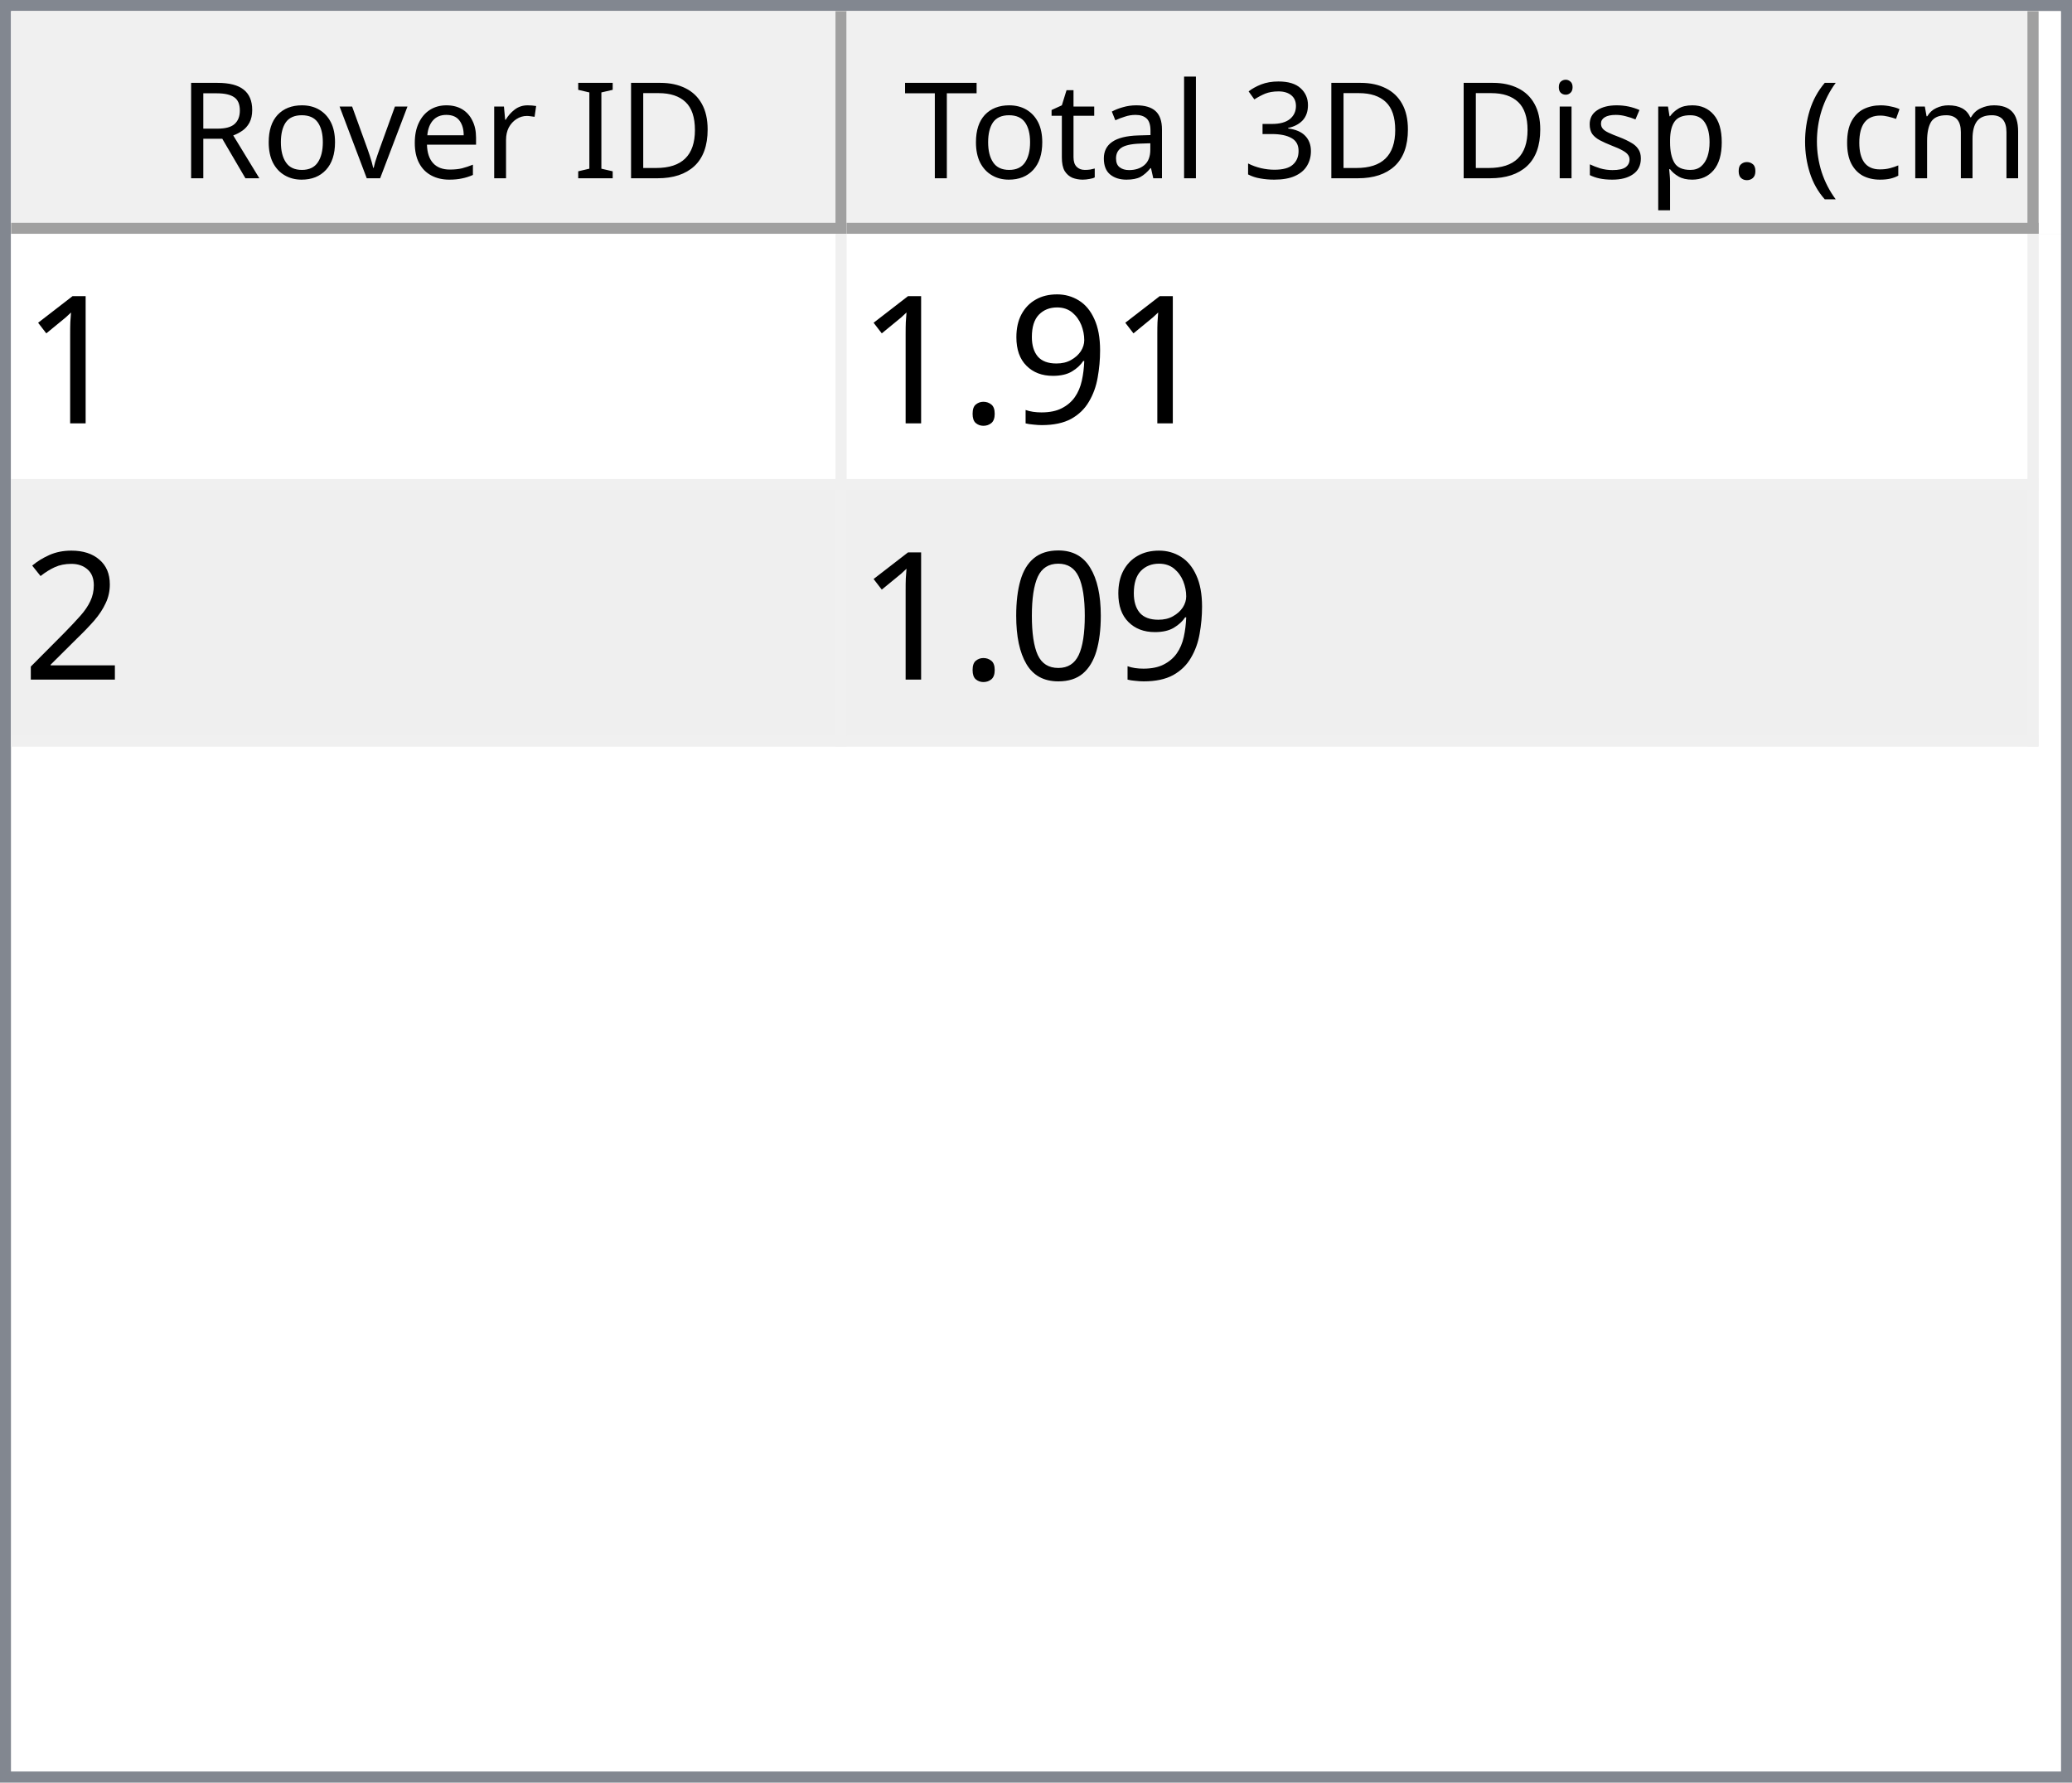
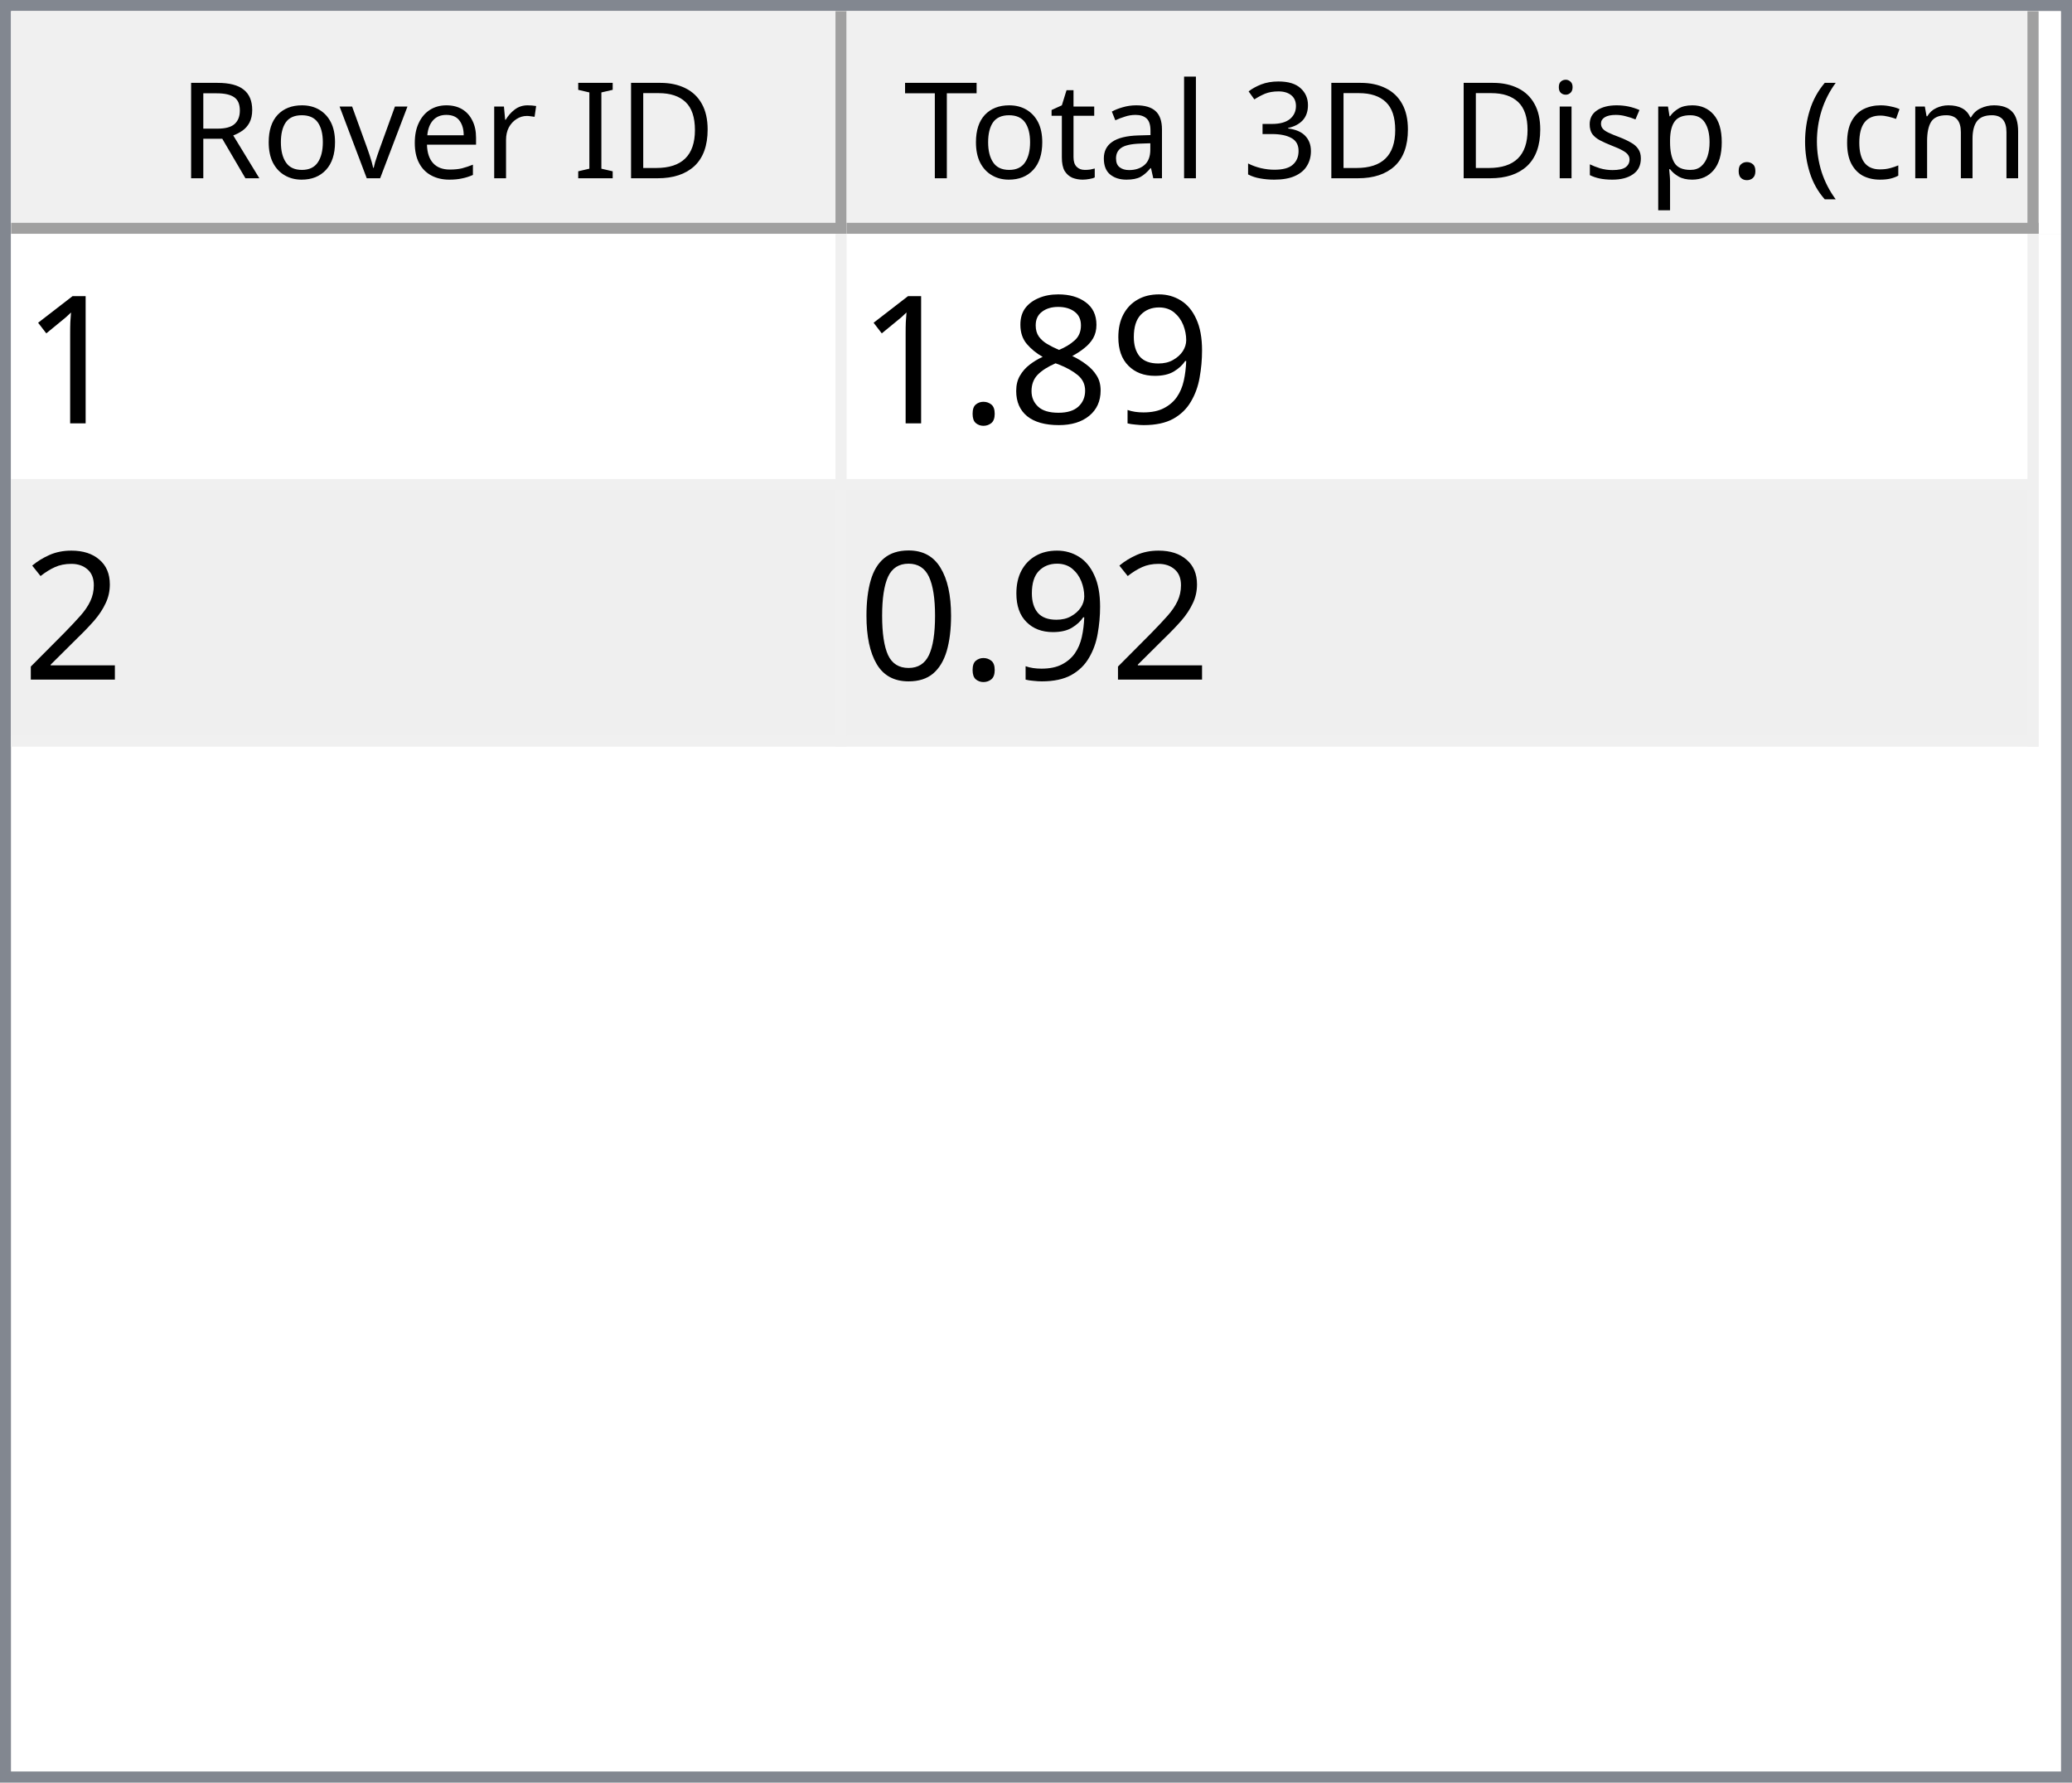
<svg xmlns="http://www.w3.org/2000/svg" style="fill-opacity:1; color-rendering:auto; color-interpolation:auto; text-rendering:auto; stroke:black; stroke-linecap:square; stroke-miterlimit:10; shape-rendering:auto; stroke-opacity:1; fill:black; stroke-dasharray:none; font-weight:normal; stroke-width:1; font-family:'Dialog'; font-style:normal; stroke-linejoin:miter; font-size:12px; stroke-dashoffset:0; image-rendering:auto;" width="186" height="160">
  <defs id="genericDefs" />
  <g>
    <defs id="defs1">
      <clipPath clipPathUnits="userSpaceOnUse" id="clipPath1">
        <path d="M0 0 L186 0 L186 160 L0 160 L0 0 Z" />
      </clipPath>
      <clipPath clipPathUnits="userSpaceOnUse" id="clipPath2">
        <path d="M0 0 L0 160 L186 160 L186 0 Z" />
      </clipPath>
      <clipPath clipPathUnits="userSpaceOnUse" id="clipPath3">
        <path d="M0 0 L0 20 L184 20 L184 0 Z" />
      </clipPath>
      <clipPath clipPathUnits="userSpaceOnUse" id="clipPath4">
        <path d="M0 0 L0 20 L75 20 L75 0 Z" />
      </clipPath>
      <clipPath clipPathUnits="userSpaceOnUse" id="clipPath5">
        <path d="M1 1 L1 19 L74 19 L74 1 Z" />
      </clipPath>
      <clipPath clipPathUnits="userSpaceOnUse" id="clipPath6">
        <path d="M0 0 L0 18 L73 18 L73 0 Z" />
      </clipPath>
      <clipPath clipPathUnits="userSpaceOnUse" id="clipPath7">
        <path d="M-0.5 -0.5 L-0.5 19.5 L74.5 19.5 L74.5 -0.5 Z" />
      </clipPath>
      <clipPath clipPathUnits="userSpaceOnUse" id="clipPath8">
        <path d="M0 0 L0 20 L107 20 L107 0 Z" />
      </clipPath>
      <clipPath clipPathUnits="userSpaceOnUse" id="clipPath9">
        <path d="M1 1 L1 19 L106 19 L106 1 Z" />
      </clipPath>
      <clipPath clipPathUnits="userSpaceOnUse" id="clipPath10">
        <path d="M0 0 L0 18 L105 18 L105 0 Z" />
      </clipPath>
      <clipPath clipPathUnits="userSpaceOnUse" id="clipPath11">
        <path d="M-0.5 -0.5 L-0.5 19.5 L106.5 19.5 L106.5 -0.5 Z" />
      </clipPath>
      <clipPath clipPathUnits="userSpaceOnUse" id="clipPath12">
        <path d="M0 0 L0 138 L184 138 L184 0 Z" />
      </clipPath>
      <clipPath clipPathUnits="userSpaceOnUse" id="clipPath13">
        <path d="M0 0 L0 46 L182 46 L182 0 Z" />
      </clipPath>
      <clipPath clipPathUnits="userSpaceOnUse" id="clipPath14">
        <path d="M-0.5 -0.5 L-0.5 45.5 L181.5 45.5 L181.5 -0.5 Z" />
      </clipPath>
      <clipPath clipPathUnits="userSpaceOnUse" id="clipPath15">
        <path d="M0 0 L0 22 L74 22 L74 0 Z" />
      </clipPath>
      <clipPath clipPathUnits="userSpaceOnUse" id="clipPath16">
        <path d="M0 0 L0 22 L106 22 L106 0 Z" />
      </clipPath>
      <font horiz-adv-x="64.551" id="font1">
        <font-face ascent="107.91" descent="25.098" units-per-em="100" style="font-style:normal; font-family:Segoe UI; font-weight:normal;" />
        <missing-glyph horiz-adv-x="64.551" d="M8.109 0 L8.109 68.266 L56.453 68.266 L56.453 0 L8.109 0 ZM15.328 7.234 L49.219 7.234 L49.219 61.031 L15.328 61.031 L15.328 7.234 Z" />
        <glyph unicode="D" horiz-adv-x="70.117" d="M9.188 0 L9.188 70.016 L28.516 70.016 Q65.531 70.016 65.531 35.891 Q65.531 19.672 55.25 9.836 Q44.969 0 27.734 0 L9.188 0 ZM17.391 62.594 L17.391 7.422 L27.828 7.422 Q41.609 7.422 49.273 14.797 Q56.938 22.172 56.938 35.688 Q56.938 62.594 28.328 62.594 L17.391 62.594 Z" />
        <glyph unicode="I" horiz-adv-x="26.611" d="M17.391 0 L9.188 0 L9.188 70.016 L17.391 70.016 L17.391 0 Z" />
        <glyph unicode=" " horiz-adv-x="27.393" d="" />
        <glyph unicode="r" horiz-adv-x="34.766" d="M34.188 41.891 Q32.078 43.5 28.125 43.5 Q23 43.5 19.555 38.672 Q16.109 33.844 16.109 25.484 L16.109 0 L8.109 0 L8.109 50 L16.109 50 L16.109 39.703 L16.312 39.703 Q18.016 44.969 21.531 47.922 Q25.047 50.875 29.391 50.875 Q32.516 50.875 34.188 50.203 L34.188 41.891 Z" />
        <glyph unicode="e" horiz-adv-x="52.295" d="M48.297 23 L12.984 23 Q13.188 14.656 17.484 10.109 Q21.781 5.562 29.297 5.562 Q37.75 5.562 44.828 11.141 L44.828 3.609 Q38.234 -1.172 27.391 -1.172 Q16.797 -1.172 10.742 5.641 Q4.688 12.453 4.688 24.812 Q4.688 36.469 11.305 43.82 Q17.922 51.172 27.734 51.172 Q37.547 51.172 42.922 44.828 Q48.297 38.484 48.297 27.203 L48.297 23 ZM40.094 29.781 Q40.047 36.719 36.75 40.578 Q33.453 44.438 27.594 44.438 Q21.922 44.438 17.969 40.383 Q14.016 36.328 13.094 29.781 L40.094 29.781 Z" />
        <glyph unicode="v" horiz-adv-x="47.9" d="M47.406 50 L27.484 0 L19.625 0 L0.688 50 L9.469 50 L22.172 13.672 Q23.578 9.672 23.922 6.688 L24.125 6.688 Q24.609 10.453 25.688 13.484 L38.969 50 L47.406 50 Z" />
        <glyph unicode="o" horiz-adv-x="58.594" d="M29 -1.172 Q17.922 -1.172 11.305 5.836 Q4.688 12.844 4.688 24.422 Q4.688 37.016 11.57 44.094 Q18.453 51.172 30.172 51.172 Q41.359 51.172 47.633 44.289 Q53.906 37.406 53.906 25.203 Q53.906 13.234 47.141 6.031 Q40.375 -1.172 29 -1.172 ZM29.594 44.438 Q21.875 44.438 17.383 39.188 Q12.891 33.938 12.891 24.703 Q12.891 15.828 17.43 10.695 Q21.969 5.562 29.594 5.562 Q37.359 5.562 41.531 10.594 Q45.703 15.625 45.703 24.906 Q45.703 34.281 41.531 39.359 Q37.359 44.438 29.594 44.438 Z" />
        <glyph unicode="R" horiz-adv-x="59.814" d="M59.375 0 L49.609 0 L37.891 19.625 Q36.281 22.359 34.766 24.289 Q33.25 26.219 31.664 27.438 Q30.078 28.656 28.25 29.219 Q26.422 29.781 24.125 29.781 L17.391 29.781 L17.391 0 L9.188 0 L9.188 70.016 L30.078 70.016 Q34.672 70.016 38.555 68.867 Q42.438 67.719 45.289 65.375 Q48.141 63.031 49.758 59.547 Q51.375 56.062 51.375 51.375 Q51.375 47.703 50.273 44.656 Q49.172 41.609 47.148 39.211 Q45.125 36.812 42.266 35.133 Q39.406 33.453 35.844 32.516 L35.844 32.328 Q37.594 31.547 38.891 30.547 Q40.188 29.547 41.359 28.18 Q42.531 26.812 43.68 25.078 Q44.828 23.344 46.234 21.047 L59.375 0 ZM17.391 62.594 L17.391 37.203 L28.516 37.203 Q31.594 37.203 34.203 38.133 Q36.812 39.062 38.719 40.797 Q40.625 42.531 41.703 45.047 Q42.781 47.562 42.781 50.688 Q42.781 56.297 39.141 59.445 Q35.5 62.594 28.609 62.594 L17.391 62.594 Z" />
        <glyph unicode=")" horiz-adv-x="30.176" d="M8.297 -15.922 L1.172 -15.922 Q16.406 2.344 16.406 26.812 Q16.406 51.469 1.078 70.016 L8.297 70.016 Q23.531 52.156 23.531 26.703 Q23.531 1.375 8.297 -15.922 Z" />
        <glyph unicode="m" horiz-adv-x="86.133" d="M79.109 0 L71.094 0 L71.094 28.719 Q71.094 37.016 68.531 40.727 Q65.969 44.438 59.906 44.438 Q54.781 44.438 51.195 39.75 Q47.609 35.062 47.609 28.516 L47.609 0 L39.594 0 L39.594 29.688 Q39.594 44.438 28.219 44.438 Q22.953 44.438 19.531 40.016 Q16.109 35.594 16.109 28.516 L16.109 0 L8.109 0 L8.109 50 L16.109 50 L16.109 42.094 L16.312 42.094 Q21.625 51.172 31.844 51.172 Q36.969 51.172 40.773 48.312 Q44.578 45.453 46 40.828 Q51.562 51.172 62.594 51.172 Q79.109 51.172 79.109 30.812 L79.109 0 Z" />
        <glyph unicode="c" horiz-adv-x="46.191" d="M42.188 2.297 Q36.422 -1.172 28.516 -1.172 Q17.828 -1.172 11.258 5.789 Q4.688 12.75 4.688 23.828 Q4.688 36.188 11.766 43.68 Q18.844 51.172 30.672 51.172 Q37.25 51.172 42.281 48.734 L42.281 40.531 Q36.719 44.438 30.375 44.438 Q22.703 44.438 17.797 38.945 Q12.891 33.453 12.891 24.516 Q12.891 15.719 17.508 10.641 Q22.125 5.562 29.891 5.562 Q36.422 5.562 42.188 9.906 L42.188 2.297 Z" />
        <glyph unicode="(" horiz-adv-x="30.176" d="M29.109 -15.922 L21.969 -15.922 Q6.844 1.375 6.844 26.703 Q6.844 52.156 21.969 70.016 L29.203 70.016 Q13.875 51.469 13.875 26.812 Q13.875 2.344 29.109 -15.922 Z" />
        <glyph unicode="." horiz-adv-x="21.68" d="M10.891 -1.078 Q8.641 -1.078 7.055 0.539 Q5.469 2.156 5.469 4.391 Q5.469 6.641 7.055 8.273 Q8.641 9.906 10.891 9.906 Q13.188 9.906 14.797 8.273 Q16.406 6.641 16.406 4.391 Q16.406 2.156 14.797 0.539 Q13.188 -1.078 10.891 -1.078 Z" />
        <glyph unicode="p" horiz-adv-x="58.789" d="M16.312 7.234 L16.109 7.234 L16.109 -23 L8.109 -23 L8.109 50 L16.109 50 L16.109 41.219 L16.312 41.219 Q22.219 51.172 33.594 51.172 Q43.266 51.172 48.688 44.461 Q54.109 37.75 54.109 26.469 Q54.109 13.922 48 6.375 Q41.891 -1.172 31.297 -1.172 Q21.578 -1.172 16.312 7.234 ZM16.109 27.391 L16.109 20.406 Q16.109 14.203 20.141 9.883 Q24.172 5.562 30.375 5.562 Q37.641 5.562 41.773 11.133 Q45.906 16.703 45.906 26.609 Q45.906 34.969 42.047 39.703 Q38.188 44.438 31.594 44.438 Q24.609 44.438 20.359 39.578 Q16.109 34.719 16.109 27.391 Z" />
        <glyph unicode="s" horiz-adv-x="42.432" d="M5.078 1.812 L5.078 10.406 Q11.625 5.562 19.484 5.562 Q30.031 5.562 30.031 12.594 Q30.031 14.594 29.125 15.992 Q28.219 17.391 26.68 18.461 Q25.141 19.531 23.07 20.383 Q21 21.234 18.609 22.172 Q15.281 23.484 12.766 24.828 Q10.25 26.172 8.57 27.859 Q6.891 29.547 6.031 31.695 Q5.172 33.844 5.172 36.719 Q5.172 40.234 6.789 42.945 Q8.406 45.656 11.086 47.484 Q13.766 49.312 17.211 50.242 Q20.656 51.172 24.312 51.172 Q30.812 51.172 35.938 48.922 L35.938 40.828 Q30.422 44.438 23.25 44.438 Q21 44.438 19.195 43.922 Q17.391 43.406 16.094 42.477 Q14.797 41.547 14.086 40.258 Q13.375 38.969 13.375 37.406 Q13.375 35.453 14.086 34.133 Q14.797 32.812 16.164 31.789 Q17.531 30.766 19.484 29.938 Q21.438 29.109 23.922 28.125 Q27.25 26.859 29.883 25.516 Q32.516 24.172 34.375 22.484 Q36.234 20.797 37.234 18.602 Q38.234 16.406 38.234 13.375 Q38.234 9.672 36.602 6.938 Q34.969 4.203 32.234 2.398 Q29.5 0.594 25.93 -0.289 Q22.359 -1.172 18.453 -1.172 Q10.75 -1.172 5.078 1.812 Z" />
        <glyph unicode="i" horiz-adv-x="24.219" d="M12.203 62.703 Q10.062 62.703 8.547 64.164 Q7.031 65.625 7.031 67.875 Q7.031 70.125 8.547 71.609 Q10.062 73.094 12.203 73.094 Q14.406 73.094 15.945 71.609 Q17.484 70.125 17.484 67.875 Q17.484 65.719 15.945 64.211 Q14.406 62.703 12.203 62.703 ZM16.109 0 L8.109 0 L8.109 50 L16.109 50 L16.109 0 Z" />
        <glyph unicode="3" horiz-adv-x="53.906" d="M46.531 19.828 Q46.531 15.094 44.75 11.211 Q42.969 7.328 39.719 4.57 Q36.469 1.812 31.93 0.297 Q27.391 -1.219 21.922 -1.219 Q11.922 -1.219 6 2.594 L6 11.188 Q13.094 5.609 22.219 5.609 Q25.875 5.609 28.828 6.539 Q31.781 7.469 33.906 9.227 Q36.031 10.984 37.18 13.477 Q38.328 15.969 38.328 19.094 Q38.328 32.812 18.797 32.812 L12.984 32.812 L12.984 39.594 L18.5 39.594 Q35.797 39.594 35.797 52.484 Q35.797 64.406 22.609 64.406 Q15.188 64.406 8.688 59.422 L8.688 67.188 Q15.375 71.188 24.609 71.188 Q29 71.188 32.57 69.969 Q36.141 68.75 38.68 66.555 Q41.219 64.359 42.609 61.281 Q44 58.203 44 54.5 Q44 40.672 30.031 36.719 L30.031 36.531 Q33.594 36.141 36.625 34.797 Q39.656 33.453 41.852 31.305 Q44.047 29.156 45.289 26.25 Q46.531 23.344 46.531 19.828 Z" />
        <glyph unicode="l" horiz-adv-x="24.219" d="M16.109 0 L8.109 0 L8.109 74.031 L16.109 74.031 L16.109 0 Z" />
        <glyph unicode="a" horiz-adv-x="50.879" d="M43.891 0 L35.891 0 L35.891 7.812 L35.688 7.812 Q30.469 -1.172 20.312 -1.172 Q12.844 -1.172 8.617 2.781 Q4.391 6.734 4.391 13.281 Q4.391 27.297 20.906 29.594 L35.891 31.688 Q35.891 44.438 25.594 44.438 Q16.547 44.438 9.281 38.281 L9.281 46.484 Q16.656 51.172 26.266 51.172 Q43.891 51.172 43.891 32.516 L43.891 0 ZM35.891 25.297 L23.828 23.641 Q18.266 22.859 15.43 20.875 Q12.594 18.891 12.594 13.875 Q12.594 10.203 15.211 7.883 Q17.828 5.562 22.172 5.562 Q28.125 5.562 32.008 9.742 Q35.891 13.922 35.891 20.312 L35.891 25.297 Z" />
        <glyph unicode="t" horiz-adv-x="33.887" d="M31.297 0.484 Q28.469 -1.078 23.828 -1.078 Q10.688 -1.078 10.688 13.578 L10.688 43.172 L2.094 43.172 L2.094 50 L10.688 50 L10.688 62.203 L18.703 64.797 L18.703 50 L31.297 50 L31.297 43.172 L18.703 43.172 L18.703 14.984 Q18.703 9.969 20.414 7.82 Q22.125 5.672 26.078 5.672 Q29.109 5.672 31.297 7.328 L31.297 0.484 Z" />
        <glyph unicode="T" horiz-adv-x="52.393" d="M50.594 62.594 L30.375 62.594 L30.375 0 L22.172 0 L22.172 62.594 L2 62.594 L2 70.016 L50.594 70.016 L50.594 62.594 Z" />
      </font>
      <font horiz-adv-x="75.0" id="font2">
        <font-face ascent="100.537" descent="21.973" units-per-em="100" style="font-style:normal; font-family:sans-serif; font-weight:normal;" />
        <missing-glyph horiz-adv-x="75.0" d="M12.5 0 L12.5 62.5 L62.5 62.5 L62.5 0 L12.5 0 ZM14.062 1.562 L60.938 1.562 L60.938 60.938 L14.062 60.938 L14.062 1.562 Z" />
        <glyph unicode="1" horiz-adv-x="55.615" d="M37.25 0 L28.469 0 L28.469 56 Q25.297 52.984 20.141 49.953 Q14.984 46.922 10.891 45.406 L10.891 53.906 Q18.266 57.375 23.781 62.305 Q29.297 67.234 31.594 71.875 L37.25 71.875 L37.25 0 Z" />
        <glyph unicode="9" horiz-adv-x="55.615" d="M5.469 16.547 L13.922 17.328 Q14.984 11.375 18.016 8.688 Q21.047 6 25.781 6 Q29.828 6 32.883 7.859 Q35.938 9.719 37.891 12.82 Q39.844 15.922 41.164 21.195 Q42.484 26.469 42.484 31.938 Q42.484 32.516 42.438 33.688 Q39.797 29.5 35.234 26.883 Q30.672 24.266 25.344 24.266 Q16.453 24.266 10.305 30.711 Q4.156 37.156 4.156 47.703 Q4.156 58.594 10.578 65.234 Q17 71.875 26.656 71.875 Q33.641 71.875 39.43 68.117 Q45.219 64.359 48.219 57.398 Q51.219 50.438 51.219 37.25 Q51.219 23.531 48.242 15.406 Q45.266 7.281 39.383 3.031 Q33.5 -1.219 25.594 -1.219 Q17.188 -1.219 11.867 3.445 Q6.547 8.109 5.469 16.547 ZM41.453 48.141 Q41.453 55.719 37.43 60.156 Q33.406 64.594 27.734 64.594 Q21.875 64.594 17.531 59.812 Q13.188 55.031 13.188 47.406 Q13.188 40.578 17.312 36.305 Q21.438 32.031 27.484 32.031 Q33.594 32.031 37.523 36.305 Q41.453 40.578 41.453 48.141 Z" />
+         <glyph unicode="8" horiz-adv-x="55.615" d="M17.672 38.812 Q12.203 40.828 9.57 44.539 Q6.938 48.25 6.938 53.422 Q6.938 61.234 12.555 66.555 Q18.172 71.875 27.484 71.875 Q36.859 71.875 42.578 66.43 Q48.297 60.984 48.297 53.172 Q48.297 48.188 45.68 44.508 Q43.062 40.828 37.75 38.812 Q44.344 36.672 47.781 31.883 Q51.219 27.094 51.219 20.453 Q51.219 11.281 44.727 5.031 Q38.234 -1.219 27.641 -1.219 Q17.047 -1.219 10.547 5.055 Q4.047 11.328 4.047 20.703 Q4.047 27.688 7.594 32.398 Q11.141 37.109 17.672 38.812 ZM15.922 53.719 Q15.922 48.641 19.195 45.414 Q22.469 42.188 27.688 42.188 Q32.766 42.188 36.016 45.383 Q39.266 48.578 39.266 53.219 Q39.266 58.062 35.914 61.359 Q32.562 64.656 27.594 64.656 Q22.562 64.656 19.242 61.43 Q15.922 58.203 15.922 53.719 ZM13.094 20.656 Q13.094 16.891 14.875 13.375 Q16.656 9.859 20.172 7.93 Q23.688 6 27.734 6 Q34.031 6 38.133 10.055 Q42.234 14.109 42.234 20.359 Q42.234 26.703 38.016 30.859 Q33.797 35.016 27.438 35.016 Q21.234 35.016 17.164 30.914 Q13.094 26.812 13.094 20.656 Z" />
        <glyph unicode="." horiz-adv-x="27.783" d="M9.078 0 L9.078 10.016 L19.094 10.016 L19.094 0 L9.078 0 Z" />
        <glyph unicode="2" horiz-adv-x="55.615" d="M50.344 8.453 L50.344 0 L3.031 0 Q2.938 3.172 4.047 6.109 Q5.859 10.938 9.836 15.625 Q13.812 20.312 21.344 26.469 Q33.016 36.031 37.117 41.625 Q41.219 47.219 41.219 52.203 Q41.219 57.422 37.477 61.008 Q33.734 64.594 27.734 64.594 Q21.391 64.594 17.578 60.789 Q13.766 56.984 13.719 50.25 L4.688 51.172 Q5.609 61.281 11.664 66.578 Q17.719 71.875 27.938 71.875 Q38.234 71.875 44.242 66.164 Q50.25 60.453 50.25 52 Q50.25 47.703 48.492 43.555 Q46.734 39.406 42.656 34.812 Q38.578 30.219 29.109 22.219 Q21.188 15.578 18.945 13.211 Q16.703 10.844 15.234 8.453 L50.344 8.453 Z" />
        <glyph unicode="0" horiz-adv-x="55.615" d="M4.156 35.297 Q4.156 48 6.766 55.742 Q9.375 63.484 14.523 67.68 Q19.672 71.875 27.484 71.875 Q33.25 71.875 37.594 69.555 Q41.938 67.234 44.773 62.867 Q47.609 58.5 49.219 52.227 Q50.828 45.953 50.828 35.297 Q50.828 22.703 48.242 14.969 Q45.656 7.234 40.508 3.008 Q35.359 -1.219 27.484 -1.219 Q17.141 -1.219 11.234 6.203 Q4.156 15.141 4.156 35.297 ZM13.188 35.297 Q13.188 17.672 17.312 11.836 Q21.438 6 27.484 6 Q33.547 6 37.672 11.859 Q41.797 17.719 41.797 35.297 Q41.797 52.984 37.672 58.789 Q33.547 64.594 27.391 64.594 Q21.344 64.594 17.719 59.469 Q13.188 52.938 13.188 35.297 Z" />
      </font>
    </defs>
    <g style="fill:white; stroke:white;">
      <rect x="0" y="0" width="186" style="clip-path:url(#clipPath1); stroke:none;" height="160" />
    </g>
    <g style="fill:white; text-rendering:optimizeSpeed; color-rendering:optimizeSpeed; image-rendering:optimizeSpeed; shape-rendering:crispEdges; stroke:white; color-interpolation:sRGB;">
      <rect x="0" width="186" height="160" y="0" style="stroke:none;" />
      <path style="stroke:none;" d="M0 160 L186 160 L186 0 L0 0 Z" />
    </g>
    <g style="fill:rgb(240,240,240); font-family:'Segoe UI'; stroke:rgb(240,240,240);">
      <rect x="0" y="0" width="186" style="clip-path:url(#clipPath2); stroke:none;" height="160" />
    </g>
    <g style="fill:rgb(130,135,144); font-family:'Segoe UI'; stroke:rgb(130,135,144);">
      <path d="M0 0 L186 0 L186 160 L0 160 L0 0 ZM1 1 L185 1 L185 159 L1 159 L1 1 Z" style="fill-rule:evenodd; clip-path:url(#clipPath2); stroke:none;" />
    </g>
    <g style="fill:white; font-family:'Segoe UI'; stroke:white;" transform="translate(1,1)">
      <rect x="0" y="0" width="184" style="clip-path:url(#clipPath3); stroke:none;" height="20" />
    </g>
    <g style="fill:rgb(240,240,240); font-family:'Segoe UI'; stroke:rgb(240,240,240);" transform="translate(1,1)">
      <rect x="0" y="0" width="75" style="clip-path:url(#clipPath4); stroke:none;" height="20" />
    </g>
    <g style="font-family:'Segoe UI';" transform="translate(2,2)">
      <text x="14" xml:space="preserve" y="14" style="clip-path:url(#clipPath6); stroke:none;">Rover ID</text>
    </g>
    <g style="fill:rgb(160,160,160); font-family:'Segoe UI'; stroke:rgb(160,160,160); stroke-linejoin:bevel;" transform="translate(1.5,1.5)">
      <line x1="74" x2="74" y1="0" style="fill:none; clip-path:url(#clipPath7);" y2="19" />
    </g>
    <g style="fill:rgb(160,160,160); font-family:'Segoe UI'; stroke:rgb(160,160,160); stroke-linejoin:bevel;" transform="matrix(1,0,0,1,1,1) translate(0.5,0.5)">
      <line x1="0" x2="74" y1="19" style="fill:none; clip-path:url(#clipPath7);" y2="19" />
    </g>
    <g style="fill:rgb(240,240,240); font-family:'Segoe UI'; stroke:rgb(240,240,240);" transform="translate(76,1)">
      <rect x="0" y="0" width="107" style="clip-path:url(#clipPath8); stroke:none;" height="20" />
    </g>
    <g style="font-family:'Segoe UI';" transform="translate(77,2)">
      <text x="1" xml:space="preserve" y="14" style="clip-path:url(#clipPath10); stroke:none;"> Total 3D Disp. (cm)</text>
    </g>
    <g style="fill:rgb(160,160,160); font-family:'Segoe UI'; stroke:rgb(160,160,160); stroke-linejoin:bevel;" transform="translate(76.5,1.5)">
      <line x1="106" x2="106" y1="0" style="fill:none; clip-path:url(#clipPath11);" y2="19" />
    </g>
    <g style="fill:rgb(160,160,160); font-family:'Segoe UI'; stroke:rgb(160,160,160); stroke-linejoin:bevel;" transform="matrix(1,0,0,1,76,1) translate(0.5,0.5)">
      <line x1="0" x2="106" y1="19" style="fill:none; clip-path:url(#clipPath11);" y2="19" />
    </g>
    <g style="fill:white; font-family:'Segoe UI'; stroke:white;" transform="translate(1,21)">
      <rect x="0" y="0" width="184" style="clip-path:url(#clipPath12); stroke:none;" height="138" />
    </g>
    <g style="fill:rgb(240,240,240); font-size:16px; font-family:sans-serif; stroke:rgb(240,240,240);" transform="translate(1,21)">
      <rect x="0" y="0" width="182" style="clip-path:url(#clipPath13); stroke:none;" height="46" />
      <line transform="translate(0.5,0.5)" x1="0" x2="181" y1="22" style="clip-path:url(#clipPath14); fill:none; stroke-linejoin:bevel;" y2="22" />
    </g>
    <g transform="matrix(1,0,0,1,1,21) translate(0.5,0.5)" style="fill:rgb(240,240,240); font-size:16px; font-family:sans-serif; stroke:rgb(240,240,240); stroke-linejoin:bevel;">
      <line x1="0" x2="181" y1="45" style="fill:none; clip-path:url(#clipPath14);" y2="45" />
    </g>
    <g transform="matrix(1,0,0,1,1,21) translate(0.5,0.5)" style="fill:rgb(240,240,240); font-size:16px; font-family:sans-serif; stroke:rgb(240,240,240); stroke-linejoin:bevel;">
      <line x1="74" x2="74" y1="0" style="fill:none; clip-path:url(#clipPath14);" y2="45" />
    </g>
    <g transform="matrix(1,0,0,1,1,21) translate(0.5,0.5)" style="fill:rgb(240,240,240); font-size:16px; font-family:sans-serif; stroke:rgb(240,240,240); stroke-linejoin:bevel;">
      <line x1="181" x2="181" y1="0" style="fill:none; clip-path:url(#clipPath14);" y2="45" />
    </g>
    <g style="fill:white; font-size:16px; font-family:sans-serif; stroke:white;" transform="matrix(1,0,0,1,1,21)">
      <rect x="0" y="0" width="74" style="clip-path:url(#clipPath15); stroke:none;" height="22" />
      <text x="1" y="17" style="fill:black; clip-path:url(#clipPath15); stroke:none;" xml:space="preserve">1</text>
    </g>
    <g style="fill:white; font-size:16px; font-family:sans-serif; stroke:white;" transform="matrix(1,0,0,1,1,21) translate(75,0)">
      <rect x="0" y="0" width="106" style="clip-path:url(#clipPath16); stroke:none;" height="22" />
-       <text x="1" y="17" style="fill:black; clip-path:url(#clipPath16); stroke:none;" xml:space="preserve">1.91</text>
+       <text x="1" y="17" style="fill:black; clip-path:url(#clipPath16); stroke:none;" xml:space="preserve">1.89</text>
    </g>
    <g style="fill:rgb(239,239,239); font-size:16px; font-family:sans-serif; stroke:rgb(239,239,239);" transform="matrix(1,0,0,1,1,21) translate(0,23)">
      <rect x="0" y="0" width="74" style="clip-path:url(#clipPath15); stroke:none;" height="22" />
      <text x="1" y="17" style="fill:black; clip-path:url(#clipPath15); stroke:none;" xml:space="preserve">2</text>
    </g>
    <g style="fill:rgb(239,239,239); font-size:16px; font-family:sans-serif; stroke:rgb(239,239,239);" transform="matrix(1,0,0,1,1,21) translate(75,23)">
      <rect x="0" y="0" width="106" style="clip-path:url(#clipPath16); stroke:none;" height="22" />
-       <text x="1" y="17" style="fill:black; clip-path:url(#clipPath16); stroke:none;" xml:space="preserve">1.09</text>
+       <text x="1" y="17" style="fill:black; clip-path:url(#clipPath16); stroke:none;" xml:space="preserve">0.92</text>
    </g>
  </g>
</svg>
